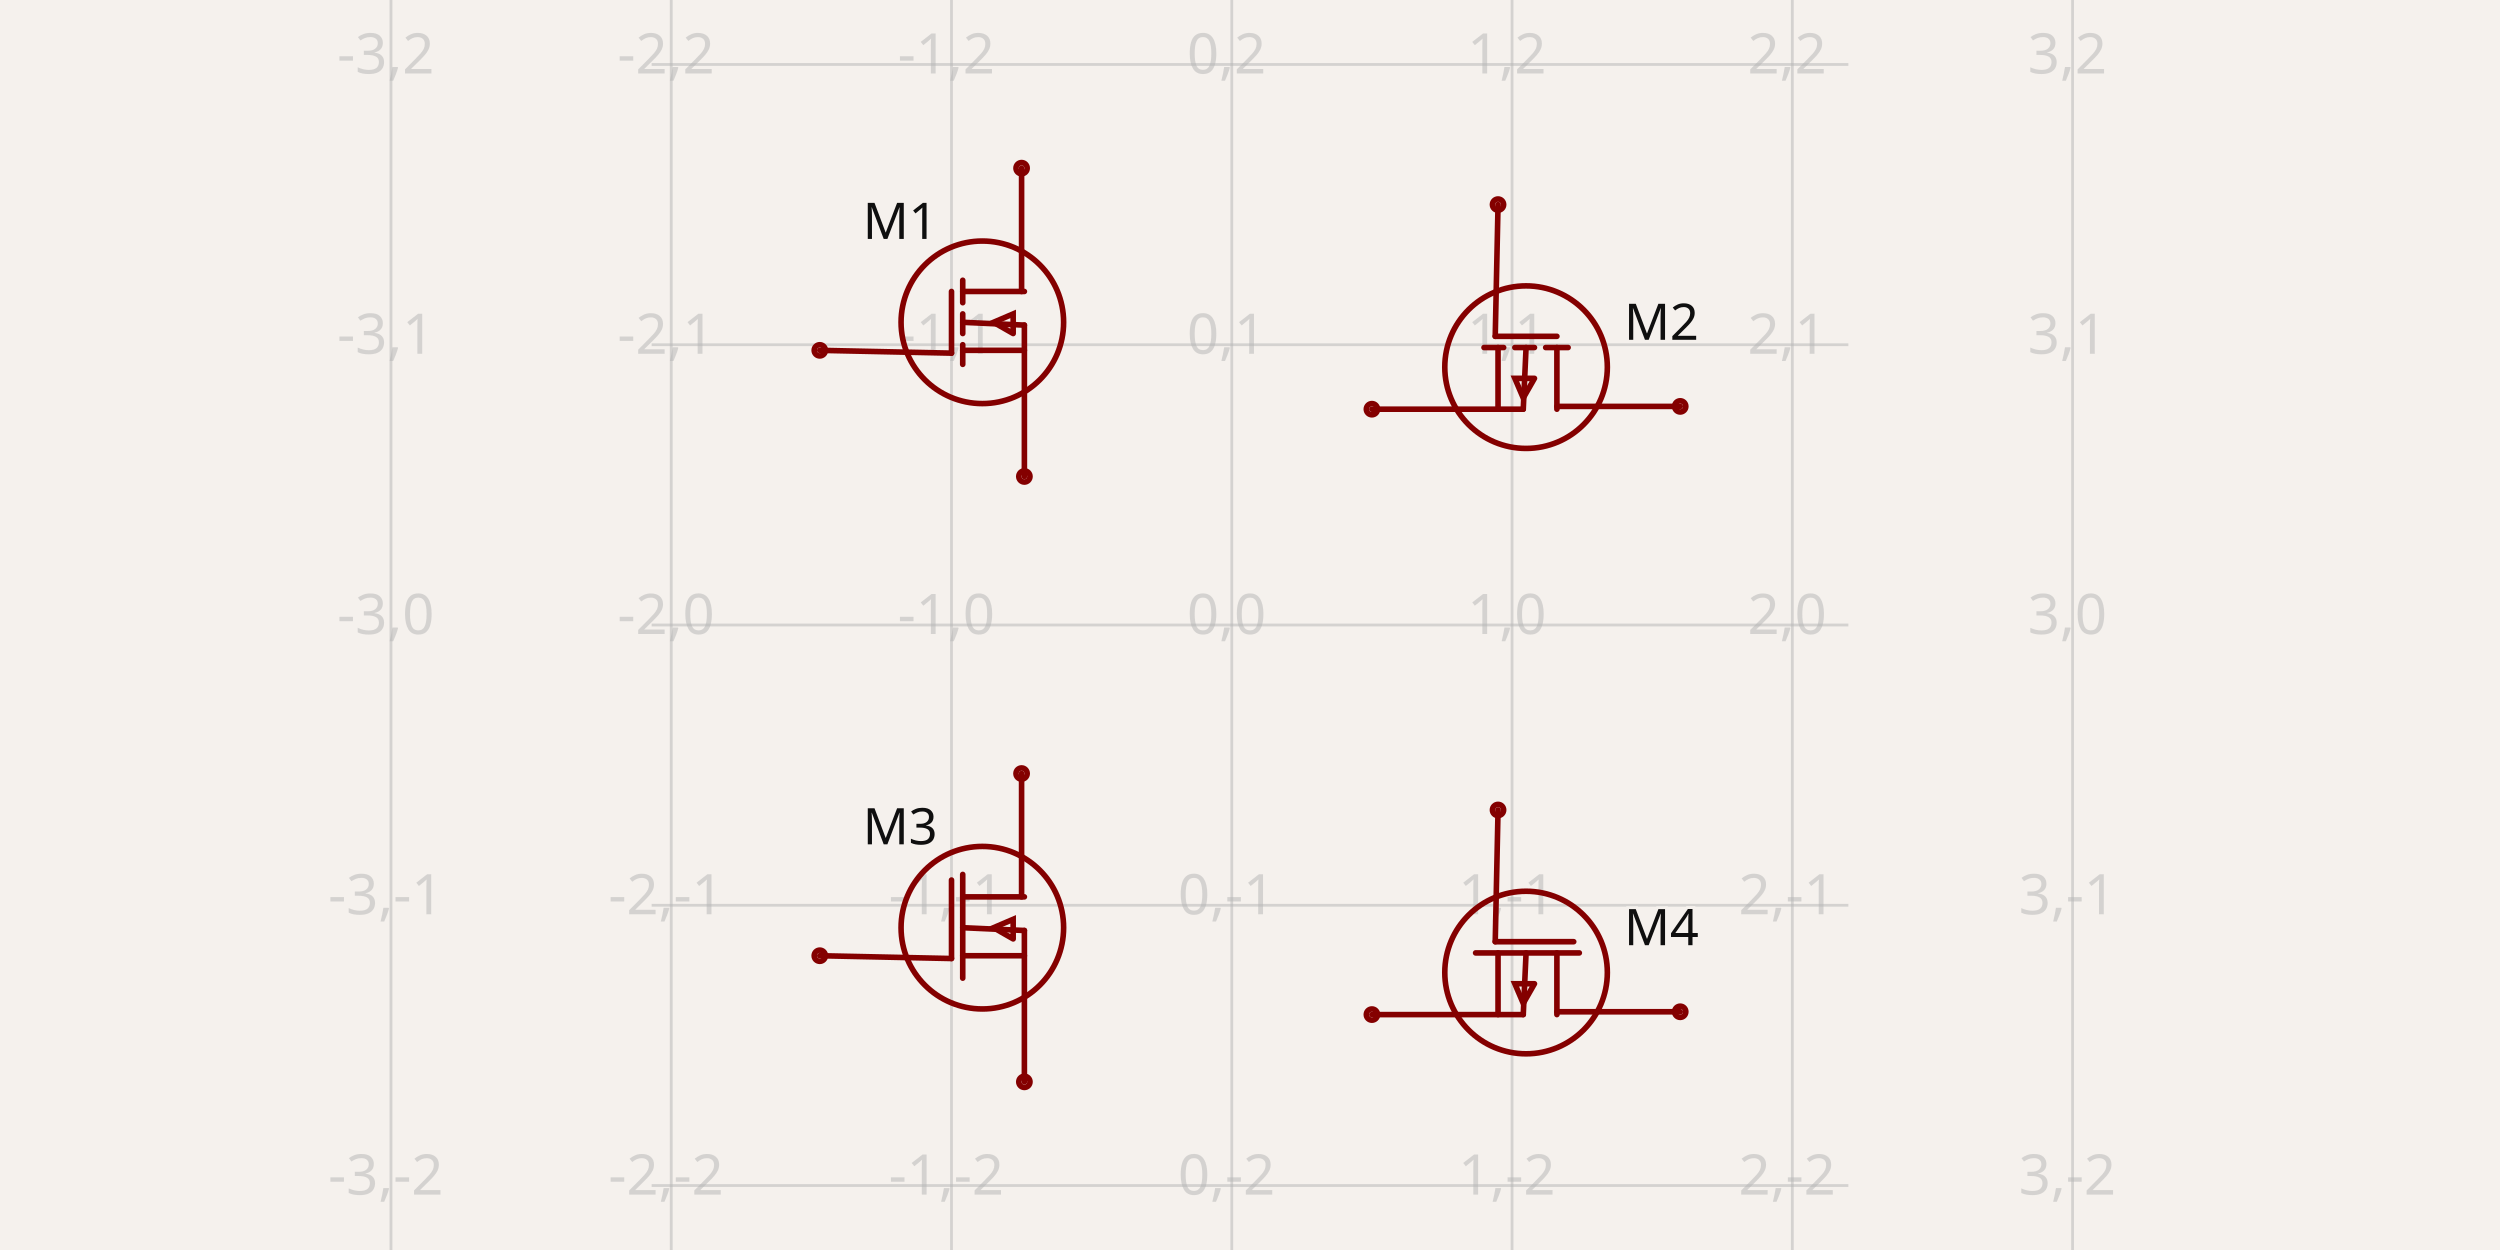
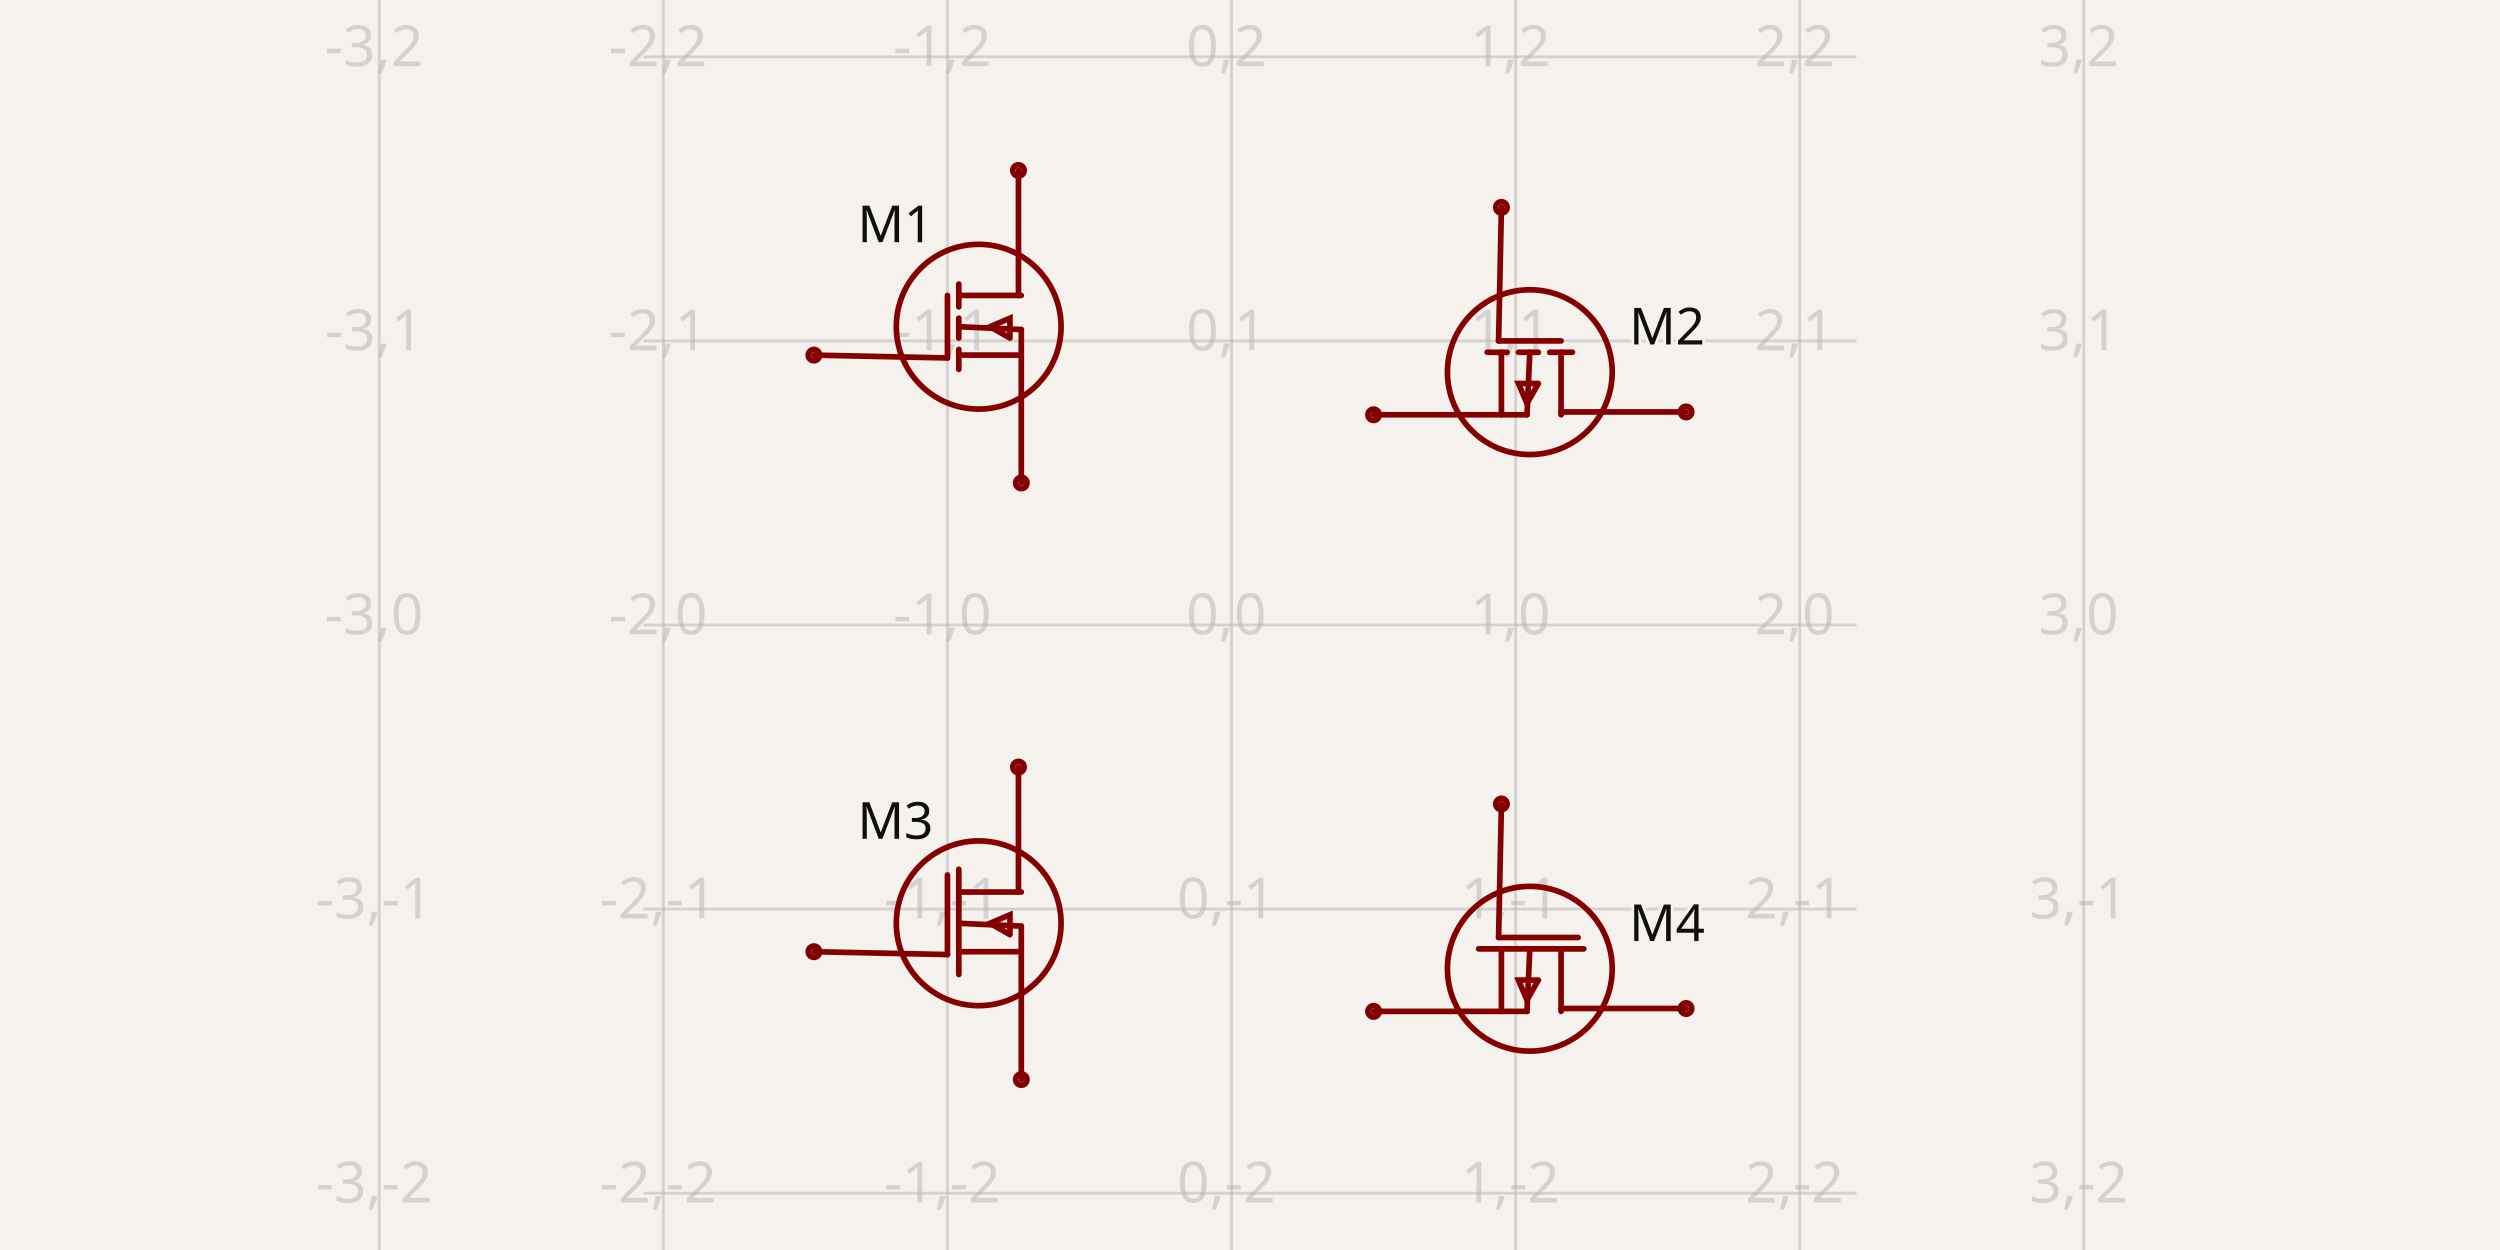
- <svg xmlns="http://www.w3.org/2000/svg" width="1200" height="600" style="background-color: rgb(245, 241, 237)" data-real-to-screen-transform="matrix(134.5291479821,0,0,-134.5291479821,591.2556053812,300)" data-software-used-string="@tscircuit/core@0.0.746">
+ <svg xmlns="http://www.w3.org/2000/svg" class="tscircuit-schematic" width="1200" height="600" style="background-color: rgb(245, 241, 237)" data-real-to-screen-transform="matrix(136.3636363636,0,0,-136.3636363636,591.1363636364,300)" data-software-used-string="@tscircuit/core@0.0.1401">
  <style>
              .boundary { fill: rgb(245, 241, 237); }
              .schematic-boundary { fill: none; stroke: #fff; }
              .component { fill: none; stroke: rgb(132, 0, 0); }
              .chip { fill: rgb(255, 255, 194); stroke: rgb(132, 0, 0); }
              .component-pin { fill: none; stroke: rgb(132, 0, 0); }
              /* Basic per-trace hover fallback */
              .trace:hover {
                filter: invert(1);
              }
              .trace:hover .trace-crossing-outline {
                opacity: 0;
              }
              .trace:hover .trace-junction {
                filter: invert(1);
              }
              /* Net-hover highlighting: when a trace or its overlays are hovered,
                 invert color for all traces (base + overlays) sharing the same
                 subcircuit connectivity key. Also hide crossing outline during hover. */
              
              .text { font-family: sans-serif; fill: rgb(0, 150, 0); }
              .pin-number { fill: rgb(169, 0, 0); }
              .port-label { fill: rgb(0, 100, 100); }
              .component-name { fill: rgb(0, 100, 100); }
+               
            </style>
  <rect class="boundary" x="0" y="0" width="1200" height="600" />
-   <g class="grid">
-     <line x1="187.668" y1="600" x2="187.668" y2="-8.304823495564051e-11" stroke="rgb(181, 181, 181)" stroke-width="1.345" stroke-opacity="0.5" />
-     <line x1="322.197" y1="600" x2="322.197" y2="-8.304823495564051e-11" stroke="rgb(181, 181, 181)" stroke-width="1.345" stroke-opacity="0.5" />
-     <line x1="456.726" y1="600" x2="456.726" y2="-8.304823495564051e-11" stroke="rgb(181, 181, 181)" stroke-width="1.345" stroke-opacity="0.5" />
-     <line x1="591.256" y1="600" x2="591.256" y2="-8.304823495564051e-11" stroke="rgb(181, 181, 181)" stroke-width="1.345" stroke-opacity="0.5" />
-     <line x1="725.785" y1="600" x2="725.785" y2="-8.304823495564051e-11" stroke="rgb(181, 181, 181)" stroke-width="1.345" stroke-opacity="0.5" />
-     <line x1="860.314" y1="600" x2="860.314" y2="-8.304823495564051e-11" stroke="rgb(181, 181, 181)" stroke-width="1.345" stroke-opacity="0.5" />
-     <line x1="994.843" y1="600" x2="994.843" y2="-8.304823495564051e-11" stroke="rgb(181, 181, 181)" stroke-width="1.345" stroke-opacity="0.5" />
-     <line x1="312.78" y1="703.587" x2="887.22" y2="703.587" stroke="rgb(181, 181, 181)" stroke-width="1.345" stroke-opacity="0.5" />
-     <line x1="312.78" y1="569.058" x2="887.22" y2="569.058" stroke="rgb(181, 181, 181)" stroke-width="1.345" stroke-opacity="0.5" />
-     <line x1="312.78" y1="434.529" x2="887.22" y2="434.529" stroke="rgb(181, 181, 181)" stroke-width="1.345" stroke-opacity="0.5" />
-     <line x1="312.78" y1="300" x2="887.22" y2="300" stroke="rgb(181, 181, 181)" stroke-width="1.345" stroke-opacity="0.5" />
-     <line x1="312.78" y1="165.471" x2="887.22" y2="165.471" stroke="rgb(181, 181, 181)" stroke-width="1.345" stroke-opacity="0.5" />
-     <line x1="312.78" y1="30.942" x2="887.22" y2="30.942" stroke="rgb(181, 181, 181)" stroke-width="1.345" stroke-opacity="0.5" />
-     <line x1="312.78" y1="-103.587" x2="887.22" y2="-103.587" stroke="rgb(181, 181, 181)" stroke-width="1.345" stroke-opacity="0.5" />
-     <text x="185.168" y="698.587" fill="rgb(181, 181, 181)" font-size="26.906" fill-opacity="0.5" text-anchor="middle" dominant-baseline="middle" font-family="sans-serif">-3,-3</text>
-     <text x="185.168" y="564.058" fill="rgb(181, 181, 181)" font-size="26.906" fill-opacity="0.5" text-anchor="middle" dominant-baseline="middle" font-family="sans-serif">-3,-2</text>
-     <text x="185.168" y="429.529" fill="rgb(181, 181, 181)" font-size="26.906" fill-opacity="0.5" text-anchor="middle" dominant-baseline="middle" font-family="sans-serif">-3,-1</text>
-     <text x="185.168" y="295" fill="rgb(181, 181, 181)" font-size="26.906" fill-opacity="0.5" text-anchor="middle" dominant-baseline="middle" font-family="sans-serif">-3,0</text>
-     <text x="185.168" y="160.471" fill="rgb(181, 181, 181)" font-size="26.906" fill-opacity="0.5" text-anchor="middle" dominant-baseline="middle" font-family="sans-serif">-3,1</text>
-     <text x="185.168" y="25.942" fill="rgb(181, 181, 181)" font-size="26.906" fill-opacity="0.5" text-anchor="middle" dominant-baseline="middle" font-family="sans-serif">-3,2</text>
-     <text x="185.168" y="-108.587" fill="rgb(181, 181, 181)" font-size="26.906" fill-opacity="0.5" text-anchor="middle" dominant-baseline="middle" font-family="sans-serif">-3,3</text>
-     <text x="319.697" y="698.587" fill="rgb(181, 181, 181)" font-size="26.906" fill-opacity="0.5" text-anchor="middle" dominant-baseline="middle" font-family="sans-serif">-2,-3</text>
-     <text x="319.697" y="564.058" fill="rgb(181, 181, 181)" font-size="26.906" fill-opacity="0.5" text-anchor="middle" dominant-baseline="middle" font-family="sans-serif">-2,-2</text>
-     <text x="319.697" y="429.529" fill="rgb(181, 181, 181)" font-size="26.906" fill-opacity="0.5" text-anchor="middle" dominant-baseline="middle" font-family="sans-serif">-2,-1</text>
-     <text x="319.697" y="295" fill="rgb(181, 181, 181)" font-size="26.906" fill-opacity="0.5" text-anchor="middle" dominant-baseline="middle" font-family="sans-serif">-2,0</text>
-     <text x="319.697" y="160.471" fill="rgb(181, 181, 181)" font-size="26.906" fill-opacity="0.5" text-anchor="middle" dominant-baseline="middle" font-family="sans-serif">-2,1</text>
-     <text x="319.697" y="25.942" fill="rgb(181, 181, 181)" font-size="26.906" fill-opacity="0.5" text-anchor="middle" dominant-baseline="middle" font-family="sans-serif">-2,2</text>
-     <text x="319.697" y="-108.587" fill="rgb(181, 181, 181)" font-size="26.906" fill-opacity="0.5" text-anchor="middle" dominant-baseline="middle" font-family="sans-serif">-2,3</text>
-     <text x="454.226" y="698.587" fill="rgb(181, 181, 181)" font-size="26.906" fill-opacity="0.5" text-anchor="middle" dominant-baseline="middle" font-family="sans-serif">-1,-3</text>
-     <text x="454.226" y="564.058" fill="rgb(181, 181, 181)" font-size="26.906" fill-opacity="0.5" text-anchor="middle" dominant-baseline="middle" font-family="sans-serif">-1,-2</text>
-     <text x="454.226" y="429.529" fill="rgb(181, 181, 181)" font-size="26.906" fill-opacity="0.5" text-anchor="middle" dominant-baseline="middle" font-family="sans-serif">-1,-1</text>
-     <text x="454.226" y="295" fill="rgb(181, 181, 181)" font-size="26.906" fill-opacity="0.5" text-anchor="middle" dominant-baseline="middle" font-family="sans-serif">-1,0</text>
-     <text x="454.226" y="160.471" fill="rgb(181, 181, 181)" font-size="26.906" fill-opacity="0.5" text-anchor="middle" dominant-baseline="middle" font-family="sans-serif">-1,1</text>
-     <text x="454.226" y="25.942" fill="rgb(181, 181, 181)" font-size="26.906" fill-opacity="0.5" text-anchor="middle" dominant-baseline="middle" font-family="sans-serif">-1,2</text>
-     <text x="454.226" y="-108.587" fill="rgb(181, 181, 181)" font-size="26.906" fill-opacity="0.5" text-anchor="middle" dominant-baseline="middle" font-family="sans-serif">-1,3</text>
-     <text x="588.756" y="698.587" fill="rgb(181, 181, 181)" font-size="26.906" fill-opacity="0.5" text-anchor="middle" dominant-baseline="middle" font-family="sans-serif">0,-3</text>
-     <text x="588.756" y="564.058" fill="rgb(181, 181, 181)" font-size="26.906" fill-opacity="0.5" text-anchor="middle" dominant-baseline="middle" font-family="sans-serif">0,-2</text>
-     <text x="588.756" y="429.529" fill="rgb(181, 181, 181)" font-size="26.906" fill-opacity="0.5" text-anchor="middle" dominant-baseline="middle" font-family="sans-serif">0,-1</text>
-     <text x="588.756" y="295" fill="rgb(181, 181, 181)" font-size="26.906" fill-opacity="0.5" text-anchor="middle" dominant-baseline="middle" font-family="sans-serif">0,0</text>
-     <text x="588.756" y="160.471" fill="rgb(181, 181, 181)" font-size="26.906" fill-opacity="0.5" text-anchor="middle" dominant-baseline="middle" font-family="sans-serif">0,1</text>
-     <text x="588.756" y="25.942" fill="rgb(181, 181, 181)" font-size="26.906" fill-opacity="0.5" text-anchor="middle" dominant-baseline="middle" font-family="sans-serif">0,2</text>
-     <text x="588.756" y="-108.587" fill="rgb(181, 181, 181)" font-size="26.906" fill-opacity="0.5" text-anchor="middle" dominant-baseline="middle" font-family="sans-serif">0,3</text>
-     <text x="723.285" y="698.587" fill="rgb(181, 181, 181)" font-size="26.906" fill-opacity="0.5" text-anchor="middle" dominant-baseline="middle" font-family="sans-serif">1,-3</text>
-     <text x="723.285" y="564.058" fill="rgb(181, 181, 181)" font-size="26.906" fill-opacity="0.5" text-anchor="middle" dominant-baseline="middle" font-family="sans-serif">1,-2</text>
-     <text x="723.285" y="429.529" fill="rgb(181, 181, 181)" font-size="26.906" fill-opacity="0.5" text-anchor="middle" dominant-baseline="middle" font-family="sans-serif">1,-1</text>
-     <text x="723.285" y="295" fill="rgb(181, 181, 181)" font-size="26.906" fill-opacity="0.5" text-anchor="middle" dominant-baseline="middle" font-family="sans-serif">1,0</text>
-     <text x="723.285" y="160.471" fill="rgb(181, 181, 181)" font-size="26.906" fill-opacity="0.5" text-anchor="middle" dominant-baseline="middle" font-family="sans-serif">1,1</text>
-     <text x="723.285" y="25.942" fill="rgb(181, 181, 181)" font-size="26.906" fill-opacity="0.5" text-anchor="middle" dominant-baseline="middle" font-family="sans-serif">1,2</text>
-     <text x="723.285" y="-108.587" fill="rgb(181, 181, 181)" font-size="26.906" fill-opacity="0.5" text-anchor="middle" dominant-baseline="middle" font-family="sans-serif">1,3</text>
-     <text x="857.814" y="698.587" fill="rgb(181, 181, 181)" font-size="26.906" fill-opacity="0.5" text-anchor="middle" dominant-baseline="middle" font-family="sans-serif">2,-3</text>
-     <text x="857.814" y="564.058" fill="rgb(181, 181, 181)" font-size="26.906" fill-opacity="0.5" text-anchor="middle" dominant-baseline="middle" font-family="sans-serif">2,-2</text>
-     <text x="857.814" y="429.529" fill="rgb(181, 181, 181)" font-size="26.906" fill-opacity="0.5" text-anchor="middle" dominant-baseline="middle" font-family="sans-serif">2,-1</text>
-     <text x="857.814" y="295" fill="rgb(181, 181, 181)" font-size="26.906" fill-opacity="0.5" text-anchor="middle" dominant-baseline="middle" font-family="sans-serif">2,0</text>
-     <text x="857.814" y="160.471" fill="rgb(181, 181, 181)" font-size="26.906" fill-opacity="0.5" text-anchor="middle" dominant-baseline="middle" font-family="sans-serif">2,1</text>
-     <text x="857.814" y="25.942" fill="rgb(181, 181, 181)" font-size="26.906" fill-opacity="0.5" text-anchor="middle" dominant-baseline="middle" font-family="sans-serif">2,2</text>
-     <text x="857.814" y="-108.587" fill="rgb(181, 181, 181)" font-size="26.906" fill-opacity="0.5" text-anchor="middle" dominant-baseline="middle" font-family="sans-serif">2,3</text>
-     <text x="992.343" y="698.587" fill="rgb(181, 181, 181)" font-size="26.906" fill-opacity="0.5" text-anchor="middle" dominant-baseline="middle" font-family="sans-serif">3,-3</text>
-     <text x="992.343" y="564.058" fill="rgb(181, 181, 181)" font-size="26.906" fill-opacity="0.5" text-anchor="middle" dominant-baseline="middle" font-family="sans-serif">3,-2</text>
-     <text x="992.343" y="429.529" fill="rgb(181, 181, 181)" font-size="26.906" fill-opacity="0.5" text-anchor="middle" dominant-baseline="middle" font-family="sans-serif">3,-1</text>
-     <text x="992.343" y="295" fill="rgb(181, 181, 181)" font-size="26.906" fill-opacity="0.5" text-anchor="middle" dominant-baseline="middle" font-family="sans-serif">3,0</text>
-     <text x="992.343" y="160.471" fill="rgb(181, 181, 181)" font-size="26.906" fill-opacity="0.5" text-anchor="middle" dominant-baseline="middle" font-family="sans-serif">3,1</text>
-     <text x="992.343" y="25.942" fill="rgb(181, 181, 181)" font-size="26.906" fill-opacity="0.5" text-anchor="middle" dominant-baseline="middle" font-family="sans-serif">3,2</text>
-     <text x="992.343" y="-108.587" fill="rgb(181, 181, 181)" font-size="26.906" fill-opacity="0.5" text-anchor="middle" dominant-baseline="middle" font-family="sans-serif">3,3</text>
-   </g>
-   <g data-circuit-json-type="schematic_component" data-schematic-component-id="schematic_component_0">
-     <rect class="component-overlay" x="393.498" y="80.717" width="98.206" height="147.982" fill="transparent" />
-     <path d="M 393.498 168.161 L 456.726 169.507" stroke="rgb(132, 0, 0)" fill="none" stroke-width="2.691px" stroke-linecap="round" />
-     <path d="M 490.359 80.717 L 490.359 139.91" stroke="rgb(132, 0, 0)" fill="none" stroke-width="2.691px" stroke-linecap="round" />
-     <path d="M 491.704 228.7 L 491.704 156.054" stroke="rgb(132, 0, 0)" fill="none" stroke-width="2.691px" stroke-linecap="round" />
-     <path d="M 462.108 139.91 L 491.704 139.91" stroke="rgb(132, 0, 0)" fill="none" stroke-width="2.691px" stroke-linecap="round" />
-     <path d="M 462.108 134.529 L 462.108 145.291" stroke="rgb(132, 0, 0)" fill="none" stroke-width="2.691px" stroke-linecap="round" />
-     <path d="M 462.108 168.161 L 491.704 168.161" stroke="rgb(132, 0, 0)" fill="none" stroke-width="2.691px" stroke-linecap="round" />
-     <path d="M 462.108 165.471 L 462.108 174.888" stroke="rgb(132, 0, 0)" fill="none" stroke-width="2.691px" stroke-linecap="round" />
-     <path d="M 462.108 150.673 L 462.108 160.09" stroke="rgb(132, 0, 0)" fill="none" stroke-width="2.691px" stroke-linecap="round" />
-     <path d="M 486.323 160.09 L 486.323 150.673 L 476.906 154.709 L 486.323 160.09" stroke="rgb(132, 0, 0)" fill="none" stroke-width="2.691px" stroke-linecap="round" />
-     <path d="M 462.108 154.709 L 491.704 156.054" stroke="rgb(132, 0, 0)" fill="none" stroke-width="2.691px" stroke-linecap="round" />
-     <path d="M 456.726 139.91 L 456.726 169.507" stroke="rgb(132, 0, 0)" fill="none" stroke-width="2.691px" stroke-linecap="round" />
-     <text x="450" y="106.278" stroke="rgb(245, 241, 237)" stroke-width="2.691px" paint-order="stroke" fill="rgb(15, 15, 15)" font-family="sans-serif" text-anchor="end" dominant-baseline="middle" font-size="24.215px">M1</text>
-     <text x="450" y="211.211" fill="rgb(15, 15, 15)" font-family="sans-serif" text-anchor="end" dominant-baseline="middle" font-size="24.215px" />
-     <circle cx="490.359" cy="80.717" r="2.691px" stroke-width="2.691px" fill="none" stroke="rgb(132, 0, 0)" />
-     <circle cx="491.704" cy="228.7" r="2.691px" stroke-width="2.691px" fill="none" stroke="rgb(132, 0, 0)" />
-     <circle cx="393.498" cy="168.161" r="2.691px" stroke-width="2.691px" fill="none" stroke="rgb(132, 0, 0)" />
-     <circle cx="471.525" cy="154.709" r="39.013px" stroke-width="2.691px" fill="none" stroke="rgb(132, 0, 0)" />
-   </g>
-   <g data-circuit-json-type="schematic_component" data-schematic-component-id="schematic_component_1">
-     <rect class="component-overlay" x="658.52" y="98.206" width="147.982" height="98.206" fill="transparent" />
-     <path d="M 719.058 98.206 L 717.713 161.435" stroke="rgb(132, 0, 0)" fill="none" stroke-width="2.691px" stroke-linecap="round" />
-     <path d="M 806.502 195.067 L 747.309 195.067" stroke="rgb(132, 0, 0)" fill="none" stroke-width="2.691px" stroke-linecap="round" />
-     <path d="M 658.52 196.413 L 731.166 196.413" stroke="rgb(132, 0, 0)" fill="none" stroke-width="2.691px" stroke-linecap="round" />
-     <path d="M 747.309 166.816 L 747.309 196.413" stroke="rgb(132, 0, 0)" fill="none" stroke-width="2.691px" stroke-linecap="round" />
-     <path d="M 752.691 166.816 L 741.928 166.816" stroke="rgb(132, 0, 0)" fill="none" stroke-width="2.691px" stroke-linecap="round" />
-     <path d="M 719.058 166.816 L 719.058 196.413" stroke="rgb(132, 0, 0)" fill="none" stroke-width="2.691px" stroke-linecap="round" />
-     <path d="M 721.749 166.816 L 712.332 166.816" stroke="rgb(132, 0, 0)" fill="none" stroke-width="2.691px" stroke-linecap="round" />
-     <path d="M 736.547 166.816 L 727.13 166.816" stroke="rgb(132, 0, 0)" fill="none" stroke-width="2.691px" stroke-linecap="round" />
-     <path d="M 736.547 181.614 L 727.13 181.614 L 731.166 191.031 L 736.547 181.614" stroke="rgb(132, 0, 0)" fill="none" stroke-width="2.691px" stroke-linecap="round" />
-     <path d="M 732.511 166.816 L 731.166 196.413" stroke="rgb(132, 0, 0)" fill="none" stroke-width="2.691px" stroke-linecap="round" />
-     <path d="M 747.309 161.435 L 717.713 161.435" stroke="rgb(132, 0, 0)" fill="none" stroke-width="2.691px" stroke-linecap="round" />
-     <text x="779.596" y="154.709" stroke="rgb(245, 241, 237)" stroke-width="2.691px" paint-order="stroke" fill="rgb(15, 15, 15)" font-family="sans-serif" text-anchor="start" dominant-baseline="middle" font-size="24.215px">M2</text>
-     <text x="685.426" y="154.709" fill="rgb(15, 15, 15)" font-family="sans-serif" text-anchor="end" dominant-baseline="middle" font-size="24.215px" />
-     <circle cx="806.502" cy="195.067" r="2.691px" stroke-width="2.691px" fill="none" stroke="rgb(132, 0, 0)" />
-     <circle cx="658.52" cy="196.413" r="2.691px" stroke-width="2.691px" fill="none" stroke="rgb(132, 0, 0)" />
-     <circle cx="719.058" cy="98.206" r="2.691px" stroke-width="2.691px" fill="none" stroke="rgb(132, 0, 0)" />
-     <circle cx="732.511" cy="176.233" r="39.013px" stroke-width="2.691px" fill="none" stroke="rgb(132, 0, 0)" />
-   </g>
-   <g data-circuit-json-type="schematic_component" data-schematic-component-id="schematic_component_2">
-     <rect class="component-overlay" x="393.498" y="371.3" width="98.206" height="147.982" fill="transparent" />
-     <path d="M 393.498 458.744 L 456.726 460.09" stroke="rgb(132, 0, 0)" fill="none" stroke-width="2.691px" stroke-linecap="round" />
-     <path d="M 462.108 419.731 L 462.108 469.507" stroke="rgb(132, 0, 0)" fill="none" stroke-width="2.691px" stroke-linecap="round" />
-     <path d="M 490.359 371.3 L 490.359 430.493" stroke="rgb(132, 0, 0)" fill="none" stroke-width="2.691px" stroke-linecap="round" />
-     <path d="M 491.704 519.283 L 491.704 446.637" stroke="rgb(132, 0, 0)" fill="none" stroke-width="2.691px" stroke-linecap="round" />
-     <path d="M 462.108 430.493 L 491.704 430.493" stroke="rgb(132, 0, 0)" fill="none" stroke-width="2.691px" stroke-linecap="round" />
-     <path d="M 462.108 458.744 L 491.704 458.744" stroke="rgb(132, 0, 0)" fill="none" stroke-width="2.691px" stroke-linecap="round" />
-     <path d="M 486.323 450.673 L 486.323 441.256 L 476.906 445.291 L 486.323 450.673" stroke="rgb(132, 0, 0)" fill="none" stroke-width="2.691px" stroke-linecap="round" />
-     <path d="M 462.108 445.291 L 491.704 446.637" stroke="rgb(132, 0, 0)" fill="none" stroke-width="2.691px" stroke-linecap="round" />
-     <path d="M 456.726 422.422 L 456.726 460.09" stroke="rgb(132, 0, 0)" fill="none" stroke-width="2.691px" stroke-linecap="round" />
-     <text x="450" y="396.861" stroke="rgb(245, 241, 237)" stroke-width="2.691px" paint-order="stroke" fill="rgb(15, 15, 15)" font-family="sans-serif" text-anchor="end" dominant-baseline="middle" font-size="24.215px">M3</text>
-     <text x="450" y="501.794" fill="rgb(15, 15, 15)" font-family="sans-serif" text-anchor="end" dominant-baseline="middle" font-size="24.215px" />
-     <circle cx="490.359" cy="371.3" r="2.691px" stroke-width="2.691px" fill="none" stroke="rgb(132, 0, 0)" />
-     <circle cx="491.704" cy="519.283" r="2.691px" stroke-width="2.691px" fill="none" stroke="rgb(132, 0, 0)" />
-     <circle cx="393.498" cy="458.744" r="2.691px" stroke-width="2.691px" fill="none" stroke="rgb(132, 0, 0)" />
-     <circle cx="471.525" cy="445.291" r="39.013px" stroke-width="2.691px" fill="none" stroke="rgb(132, 0, 0)" />
-   </g>
-   <g data-circuit-json-type="schematic_component" data-schematic-component-id="schematic_component_3">
-     <rect class="component-overlay" x="658.52" y="388.789" width="147.982" height="98.206" fill="transparent" />
-     <path d="M 719.058 388.789 L 717.713 452.018" stroke="rgb(132, 0, 0)" fill="none" stroke-width="2.691px" stroke-linecap="round" />
-     <path d="M 758.072 457.399 L 708.296 457.399" stroke="rgb(132, 0, 0)" fill="none" stroke-width="2.691px" stroke-linecap="round" />
-     <path d="M 806.502 485.65 L 747.309 485.65" stroke="rgb(132, 0, 0)" fill="none" stroke-width="2.691px" stroke-linecap="round" />
-     <path d="M 658.52 486.996 L 731.166 486.996" stroke="rgb(132, 0, 0)" fill="none" stroke-width="2.691px" stroke-linecap="round" />
-     <path d="M 747.309 457.399 L 747.309 486.996" stroke="rgb(132, 0, 0)" fill="none" stroke-width="2.691px" stroke-linecap="round" />
-     <path d="M 719.058 457.399 L 719.058 486.996" stroke="rgb(132, 0, 0)" fill="none" stroke-width="2.691px" stroke-linecap="round" />
-     <path d="M 736.547 472.197 L 727.13 472.197 L 731.166 481.614 L 736.547 472.197" stroke="rgb(132, 0, 0)" fill="none" stroke-width="2.691px" stroke-linecap="round" />
-     <path d="M 732.511 457.399 L 731.166 486.996" stroke="rgb(132, 0, 0)" fill="none" stroke-width="2.691px" stroke-linecap="round" />
-     <path d="M 755.381 452.018 L 717.713 452.018" stroke="rgb(132, 0, 0)" fill="none" stroke-width="2.691px" stroke-linecap="round" />
-     <text x="779.596" y="445.291" stroke="rgb(245, 241, 237)" stroke-width="2.691px" paint-order="stroke" fill="rgb(15, 15, 15)" font-family="sans-serif" text-anchor="start" dominant-baseline="middle" font-size="24.215px">M4</text>
-     <text x="685.426" y="445.291" fill="rgb(15, 15, 15)" font-family="sans-serif" text-anchor="end" dominant-baseline="middle" font-size="24.215px" />
-     <circle cx="806.502" cy="485.65" r="2.691px" stroke-width="2.691px" fill="none" stroke="rgb(132, 0, 0)" />
-     <circle cx="658.52" cy="486.996" r="2.691px" stroke-width="2.691px" fill="none" stroke="rgb(132, 0, 0)" />
-     <circle cx="719.058" cy="388.789" r="2.691px" stroke-width="2.691px" fill="none" stroke="rgb(132, 0, 0)" />
-     <circle cx="732.511" cy="466.816" r="39.013px" stroke-width="2.691px" fill="none" stroke="rgb(132, 0, 0)" />
-   </g>
-   <g class="schematic-port-hover" data-schematic-port-id="source_port_0">
-     <circle cx="490.359" cy="80.717" r="5.381" fill="red" opacity="0" />
-   </g>
-   <g class="schematic-port-hover" data-schematic-port-id="source_port_1">
-     <circle cx="491.704" cy="228.7" r="5.381" fill="red" opacity="0" />
-   </g>
-   <g class="schematic-port-hover" data-schematic-port-id="source_port_2">
-     <circle cx="393.498" cy="168.161" r="5.381" fill="red" opacity="0" />
-   </g>
-   <g class="schematic-port-hover" data-schematic-port-id="source_port_3">
-     <circle cx="806.502" cy="195.067" r="5.381" fill="red" opacity="0" />
-   </g>
-   <g class="schematic-port-hover" data-schematic-port-id="source_port_4">
-     <circle cx="658.52" cy="196.413" r="5.381" fill="red" opacity="0" />
-   </g>
-   <g class="schematic-port-hover" data-schematic-port-id="source_port_5">
-     <circle cx="719.058" cy="98.206" r="5.381" fill="red" opacity="0" />
-   </g>
-   <g class="schematic-port-hover" data-schematic-port-id="source_port_6">
-     <circle cx="490.359" cy="371.3" r="5.381" fill="red" opacity="0" />
-   </g>
-   <g class="schematic-port-hover" data-schematic-port-id="source_port_7">
-     <circle cx="491.704" cy="519.283" r="5.381" fill="red" opacity="0" />
-   </g>
-   <g class="schematic-port-hover" data-schematic-port-id="source_port_8">
-     <circle cx="393.498" cy="458.744" r="5.381" fill="red" opacity="0" />
-   </g>
-   <g class="schematic-port-hover" data-schematic-port-id="source_port_9">
-     <circle cx="806.502" cy="485.65" r="5.381" fill="red" opacity="0" />
-   </g>
-   <g class="schematic-port-hover" data-schematic-port-id="source_port_10">
-     <circle cx="658.52" cy="486.996" r="5.381" fill="red" opacity="0" />
-   </g>
-   <g class="schematic-port-hover" data-schematic-port-id="source_port_11">
-     <circle cx="719.058" cy="388.789" r="5.381" fill="red" opacity="0" />
+   <g class="grid sch-grid">
+     <line x1="182.045" y1="600" x2="182.045" y2="7.997869033715688e-11" stroke="rgb(181, 181, 181)" stroke-width="1.364" stroke-opacity="0.5" />
+     <line x1="318.409" y1="600" x2="318.409" y2="7.997869033715688e-11" stroke="rgb(181, 181, 181)" stroke-width="1.364" stroke-opacity="0.5" />
+     <line x1="454.773" y1="600" x2="454.773" y2="7.997869033715688e-11" stroke="rgb(181, 181, 181)" stroke-width="1.364" stroke-opacity="0.5" />
+     <line x1="591.136" y1="600" x2="591.136" y2="7.997869033715688e-11" stroke="rgb(181, 181, 181)" stroke-width="1.364" stroke-opacity="0.5" />
+     <line x1="727.5" y1="600" x2="727.5" y2="7.997869033715688e-11" stroke="rgb(181, 181, 181)" stroke-width="1.364" stroke-opacity="0.5" />
+     <line x1="863.864" y1="600" x2="863.864" y2="7.997869033715688e-11" stroke="rgb(181, 181, 181)" stroke-width="1.364" stroke-opacity="0.5" />
+     <line x1="1000.227" y1="600" x2="1000.227" y2="7.997869033715688e-11" stroke="rgb(181, 181, 181)" stroke-width="1.364" stroke-opacity="0.5" />
+     <line x1="308.864" y1="709.091" x2="891.136" y2="709.091" stroke="rgb(181, 181, 181)" stroke-width="1.364" stroke-opacity="0.5" />
+     <line x1="308.864" y1="572.727" x2="891.136" y2="572.727" stroke="rgb(181, 181, 181)" stroke-width="1.364" stroke-opacity="0.5" />
+     <line x1="308.864" y1="436.364" x2="891.136" y2="436.364" stroke="rgb(181, 181, 181)" stroke-width="1.364" stroke-opacity="0.5" />
+     <line x1="308.864" y1="300" x2="891.136" y2="300" stroke="rgb(181, 181, 181)" stroke-width="1.364" stroke-opacity="0.5" />
+     <line x1="308.864" y1="163.636" x2="891.136" y2="163.636" stroke="rgb(181, 181, 181)" stroke-width="1.364" stroke-opacity="0.5" />
+     <line x1="308.864" y1="27.273" x2="891.136" y2="27.273" stroke="rgb(181, 181, 181)" stroke-width="1.364" stroke-opacity="0.5" />
+     <line x1="308.864" y1="-109.091" x2="891.136" y2="-109.091" stroke="rgb(181, 181, 181)" stroke-width="1.364" stroke-opacity="0.5" />
+     <text x="179.545" y="704.091" fill="rgb(181, 181, 181)" font-size="27.273" fill-opacity="0.5" text-anchor="middle" dominant-baseline="middle" font-family="sans-serif">-3,-3</text>
+     <text x="179.545" y="567.727" fill="rgb(181, 181, 181)" font-size="27.273" fill-opacity="0.5" text-anchor="middle" dominant-baseline="middle" font-family="sans-serif">-3,-2</text>
+     <text x="179.545" y="431.364" fill="rgb(181, 181, 181)" font-size="27.273" fill-opacity="0.5" text-anchor="middle" dominant-baseline="middle" font-family="sans-serif">-3,-1</text>
+     <text x="179.545" y="295" fill="rgb(181, 181, 181)" font-size="27.273" fill-opacity="0.5" text-anchor="middle" dominant-baseline="middle" font-family="sans-serif">-3,0</text>
+     <text x="179.545" y="158.636" fill="rgb(181, 181, 181)" font-size="27.273" fill-opacity="0.5" text-anchor="middle" dominant-baseline="middle" font-family="sans-serif">-3,1</text>
+     <text x="179.545" y="22.273" fill="rgb(181, 181, 181)" font-size="27.273" fill-opacity="0.5" text-anchor="middle" dominant-baseline="middle" font-family="sans-serif">-3,2</text>
+     <text x="179.545" y="-114.091" fill="rgb(181, 181, 181)" font-size="27.273" fill-opacity="0.5" text-anchor="middle" dominant-baseline="middle" font-family="sans-serif">-3,3</text>
+     <text x="315.909" y="704.091" fill="rgb(181, 181, 181)" font-size="27.273" fill-opacity="0.5" text-anchor="middle" dominant-baseline="middle" font-family="sans-serif">-2,-3</text>
+     <text x="315.909" y="567.727" fill="rgb(181, 181, 181)" font-size="27.273" fill-opacity="0.5" text-anchor="middle" dominant-baseline="middle" font-family="sans-serif">-2,-2</text>
+     <text x="315.909" y="431.364" fill="rgb(181, 181, 181)" font-size="27.273" fill-opacity="0.5" text-anchor="middle" dominant-baseline="middle" font-family="sans-serif">-2,-1</text>
+     <text x="315.909" y="295" fill="rgb(181, 181, 181)" font-size="27.273" fill-opacity="0.5" text-anchor="middle" dominant-baseline="middle" font-family="sans-serif">-2,0</text>
+     <text x="315.909" y="158.636" fill="rgb(181, 181, 181)" font-size="27.273" fill-opacity="0.5" text-anchor="middle" dominant-baseline="middle" font-family="sans-serif">-2,1</text>
+     <text x="315.909" y="22.273" fill="rgb(181, 181, 181)" font-size="27.273" fill-opacity="0.5" text-anchor="middle" dominant-baseline="middle" font-family="sans-serif">-2,2</text>
+     <text x="315.909" y="-114.091" fill="rgb(181, 181, 181)" font-size="27.273" fill-opacity="0.5" text-anchor="middle" dominant-baseline="middle" font-family="sans-serif">-2,3</text>
+     <text x="452.273" y="704.091" fill="rgb(181, 181, 181)" font-size="27.273" fill-opacity="0.5" text-anchor="middle" dominant-baseline="middle" font-family="sans-serif">-1,-3</text>
+     <text x="452.273" y="567.727" fill="rgb(181, 181, 181)" font-size="27.273" fill-opacity="0.5" text-anchor="middle" dominant-baseline="middle" font-family="sans-serif">-1,-2</text>
+     <text x="452.273" y="431.364" fill="rgb(181, 181, 181)" font-size="27.273" fill-opacity="0.5" text-anchor="middle" dominant-baseline="middle" font-family="sans-serif">-1,-1</text>
+     <text x="452.273" y="295" fill="rgb(181, 181, 181)" font-size="27.273" fill-opacity="0.5" text-anchor="middle" dominant-baseline="middle" font-family="sans-serif">-1,0</text>
+     <text x="452.273" y="158.636" fill="rgb(181, 181, 181)" font-size="27.273" fill-opacity="0.5" text-anchor="middle" dominant-baseline="middle" font-family="sans-serif">-1,1</text>
+     <text x="452.273" y="22.273" fill="rgb(181, 181, 181)" font-size="27.273" fill-opacity="0.5" text-anchor="middle" dominant-baseline="middle" font-family="sans-serif">-1,2</text>
+     <text x="452.273" y="-114.091" fill="rgb(181, 181, 181)" font-size="27.273" fill-opacity="0.5" text-anchor="middle" dominant-baseline="middle" font-family="sans-serif">-1,3</text>
+     <text x="588.636" y="704.091" fill="rgb(181, 181, 181)" font-size="27.273" fill-opacity="0.5" text-anchor="middle" dominant-baseline="middle" font-family="sans-serif">0,-3</text>
+     <text x="588.636" y="567.727" fill="rgb(181, 181, 181)" font-size="27.273" fill-opacity="0.5" text-anchor="middle" dominant-baseline="middle" font-family="sans-serif">0,-2</text>
+     <text x="588.636" y="431.364" fill="rgb(181, 181, 181)" font-size="27.273" fill-opacity="0.5" text-anchor="middle" dominant-baseline="middle" font-family="sans-serif">0,-1</text>
+     <text x="588.636" y="295" fill="rgb(181, 181, 181)" font-size="27.273" fill-opacity="0.5" text-anchor="middle" dominant-baseline="middle" font-family="sans-serif">0,0</text>
+     <text x="588.636" y="158.636" fill="rgb(181, 181, 181)" font-size="27.273" fill-opacity="0.5" text-anchor="middle" dominant-baseline="middle" font-family="sans-serif">0,1</text>
+     <text x="588.636" y="22.273" fill="rgb(181, 181, 181)" font-size="27.273" fill-opacity="0.5" text-anchor="middle" dominant-baseline="middle" font-family="sans-serif">0,2</text>
+     <text x="588.636" y="-114.091" fill="rgb(181, 181, 181)" font-size="27.273" fill-opacity="0.5" text-anchor="middle" dominant-baseline="middle" font-family="sans-serif">0,3</text>
+     <text x="725" y="704.091" fill="rgb(181, 181, 181)" font-size="27.273" fill-opacity="0.5" text-anchor="middle" dominant-baseline="middle" font-family="sans-serif">1,-3</text>
+     <text x="725" y="567.727" fill="rgb(181, 181, 181)" font-size="27.273" fill-opacity="0.5" text-anchor="middle" dominant-baseline="middle" font-family="sans-serif">1,-2</text>
+     <text x="725" y="431.364" fill="rgb(181, 181, 181)" font-size="27.273" fill-opacity="0.5" text-anchor="middle" dominant-baseline="middle" font-family="sans-serif">1,-1</text>
+     <text x="725" y="295" fill="rgb(181, 181, 181)" font-size="27.273" fill-opacity="0.5" text-anchor="middle" dominant-baseline="middle" font-family="sans-serif">1,0</text>
+     <text x="725" y="158.636" fill="rgb(181, 181, 181)" font-size="27.273" fill-opacity="0.5" text-anchor="middle" dominant-baseline="middle" font-family="sans-serif">1,1</text>
+     <text x="725" y="22.273" fill="rgb(181, 181, 181)" font-size="27.273" fill-opacity="0.5" text-anchor="middle" dominant-baseline="middle" font-family="sans-serif">1,2</text>
+     <text x="725" y="-114.091" fill="rgb(181, 181, 181)" font-size="27.273" fill-opacity="0.5" text-anchor="middle" dominant-baseline="middle" font-family="sans-serif">1,3</text>
+     <text x="861.364" y="704.091" fill="rgb(181, 181, 181)" font-size="27.273" fill-opacity="0.5" text-anchor="middle" dominant-baseline="middle" font-family="sans-serif">2,-3</text>
+     <text x="861.364" y="567.727" fill="rgb(181, 181, 181)" font-size="27.273" fill-opacity="0.5" text-anchor="middle" dominant-baseline="middle" font-family="sans-serif">2,-2</text>
+     <text x="861.364" y="431.364" fill="rgb(181, 181, 181)" font-size="27.273" fill-opacity="0.5" text-anchor="middle" dominant-baseline="middle" font-family="sans-serif">2,-1</text>
+     <text x="861.364" y="295" fill="rgb(181, 181, 181)" font-size="27.273" fill-opacity="0.5" text-anchor="middle" dominant-baseline="middle" font-family="sans-serif">2,0</text>
+     <text x="861.364" y="158.636" fill="rgb(181, 181, 181)" font-size="27.273" fill-opacity="0.5" text-anchor="middle" dominant-baseline="middle" font-family="sans-serif">2,1</text>
+     <text x="861.364" y="22.273" fill="rgb(181, 181, 181)" font-size="27.273" fill-opacity="0.5" text-anchor="middle" dominant-baseline="middle" font-family="sans-serif">2,2</text>
+     <text x="861.364" y="-114.091" fill="rgb(181, 181, 181)" font-size="27.273" fill-opacity="0.5" text-anchor="middle" dominant-baseline="middle" font-family="sans-serif">2,3</text>
+     <text x="997.727" y="704.091" fill="rgb(181, 181, 181)" font-size="27.273" fill-opacity="0.5" text-anchor="middle" dominant-baseline="middle" font-family="sans-serif">3,-3</text>
+     <text x="997.727" y="567.727" fill="rgb(181, 181, 181)" font-size="27.273" fill-opacity="0.5" text-anchor="middle" dominant-baseline="middle" font-family="sans-serif">3,-2</text>
+     <text x="997.727" y="431.364" fill="rgb(181, 181, 181)" font-size="27.273" fill-opacity="0.5" text-anchor="middle" dominant-baseline="middle" font-family="sans-serif">3,-1</text>
+     <text x="997.727" y="295" fill="rgb(181, 181, 181)" font-size="27.273" fill-opacity="0.5" text-anchor="middle" dominant-baseline="middle" font-family="sans-serif">3,0</text>
+     <text x="997.727" y="158.636" fill="rgb(181, 181, 181)" font-size="27.273" fill-opacity="0.5" text-anchor="middle" dominant-baseline="middle" font-family="sans-serif">3,1</text>
+     <text x="997.727" y="22.273" fill="rgb(181, 181, 181)" font-size="27.273" fill-opacity="0.5" text-anchor="middle" dominant-baseline="middle" font-family="sans-serif">3,2</text>
+     <text x="997.727" y="-114.091" fill="rgb(181, 181, 181)" font-size="27.273" fill-opacity="0.5" text-anchor="middle" dominant-baseline="middle" font-family="sans-serif">3,3</text>
+   </g>
+   <g class="sch-component" data-circuit-json-type="schematic_component" data-schematic-component-id="schematic_component_0">
+     <rect class="component-overlay sch-component-overlay" x="390.682" y="81.818" width="99.545" height="150" fill="transparent" />
+     <path class="sch-component-symbol-path" d="M 390.682 170.455 L 454.773 171.818" stroke="rgb(132, 0, 0)" fill="none" stroke-width="2.727px" stroke-linecap="round" />
+     <path class="sch-component-symbol-path" d="M 488.864 81.818 L 488.864 141.818" stroke="rgb(132, 0, 0)" fill="none" stroke-width="2.727px" stroke-linecap="round" />
+     <path class="sch-component-symbol-path" d="M 490.227 231.818 L 490.227 158.182" stroke="rgb(132, 0, 0)" fill="none" stroke-width="2.727px" stroke-linecap="round" />
+     <path class="sch-component-symbol-path" d="M 460.227 141.818 L 490.227 141.818" stroke="rgb(132, 0, 0)" fill="none" stroke-width="2.727px" stroke-linecap="round" />
+     <path class="sch-component-symbol-path" d="M 460.227 136.364 L 460.227 147.273" stroke="rgb(132, 0, 0)" fill="none" stroke-width="2.727px" stroke-linecap="round" />
+     <path class="sch-component-symbol-path" d="M 460.227 170.455 L 490.227 170.455" stroke="rgb(132, 0, 0)" fill="none" stroke-width="2.727px" stroke-linecap="round" />
+     <path class="sch-component-symbol-path" d="M 460.227 167.727 L 460.227 177.273" stroke="rgb(132, 0, 0)" fill="none" stroke-width="2.727px" stroke-linecap="round" />
+     <path class="sch-component-symbol-path" d="M 460.227 152.727 L 460.227 162.273" stroke="rgb(132, 0, 0)" fill="none" stroke-width="2.727px" stroke-linecap="round" />
+     <path class="sch-component-symbol-path" d="M 484.773 162.273 L 484.773 152.727 L 475.227 156.818 L 484.773 162.273" stroke="rgb(132, 0, 0)" fill="none" stroke-width="2.727px" stroke-linecap="round" />
+     <path class="sch-component-symbol-path" d="M 460.227 156.818 L 490.227 158.182" stroke="rgb(132, 0, 0)" fill="none" stroke-width="2.727px" stroke-linecap="round" />
+     <path class="sch-component-symbol-path" d="M 454.773 141.818 L 454.773 171.818" stroke="rgb(132, 0, 0)" fill="none" stroke-width="2.727px" stroke-linecap="round" />
+     <text class="sch-component-name sch-component-text" x="447.955" y="107.727" stroke="rgb(245, 241, 237)" stroke-width="2.727px" paint-order="stroke" fill="rgb(15, 15, 15)" font-family="sans-serif" text-anchor="end" dominant-baseline="middle" font-size="24.545px">M1</text>
+     <text class="sch-component-text" x="447.955" y="214.091" fill="rgb(15, 15, 15)" font-family="sans-serif" text-anchor="end" dominant-baseline="middle" font-size="24.545px" />
+     <circle class="component-pin sch-component-pin" cx="488.864" cy="81.818" r="2.727px" stroke-width="2.727px" fill="none" stroke="rgb(132, 0, 0)" />
+     <circle class="component-pin sch-component-pin" cx="490.227" cy="231.818" r="2.727px" stroke-width="2.727px" fill="none" stroke="rgb(132, 0, 0)" />
+     <circle class="component-pin sch-component-pin" cx="390.682" cy="170.455" r="2.727px" stroke-width="2.727px" fill="none" stroke="rgb(132, 0, 0)" />
+     <circle class="sch-component-symbol-circle" cx="469.773" cy="156.818" r="39.545px" stroke-width="2.727px" fill="none" stroke="rgb(132, 0, 0)" />
+   </g>
+   <g class="sch-component" data-circuit-json-type="schematic_component" data-schematic-component-id="schematic_component_1">
+     <rect class="component-overlay sch-component-overlay" x="659.318" y="99.545" width="150" height="99.545" fill="transparent" />
+     <path class="sch-component-symbol-path" d="M 720.682 99.545 L 719.318 163.636" stroke="rgb(132, 0, 0)" fill="none" stroke-width="2.727px" stroke-linecap="round" />
+     <path class="sch-component-symbol-path" d="M 809.318 197.727 L 749.318 197.727" stroke="rgb(132, 0, 0)" fill="none" stroke-width="2.727px" stroke-linecap="round" />
+     <path class="sch-component-symbol-path" d="M 659.318 199.091 L 732.955 199.091" stroke="rgb(132, 0, 0)" fill="none" stroke-width="2.727px" stroke-linecap="round" />
+     <path class="sch-component-symbol-path" d="M 749.318 169.091 L 749.318 199.091" stroke="rgb(132, 0, 0)" fill="none" stroke-width="2.727px" stroke-linecap="round" />
+     <path class="sch-component-symbol-path" d="M 754.773 169.091 L 743.864 169.091" stroke="rgb(132, 0, 0)" fill="none" stroke-width="2.727px" stroke-linecap="round" />
+     <path class="sch-component-symbol-path" d="M 720.682 169.091 L 720.682 199.091" stroke="rgb(132, 0, 0)" fill="none" stroke-width="2.727px" stroke-linecap="round" />
+     <path class="sch-component-symbol-path" d="M 723.409 169.091 L 713.864 169.091" stroke="rgb(132, 0, 0)" fill="none" stroke-width="2.727px" stroke-linecap="round" />
+     <path class="sch-component-symbol-path" d="M 738.409 169.091 L 728.864 169.091" stroke="rgb(132, 0, 0)" fill="none" stroke-width="2.727px" stroke-linecap="round" />
+     <path class="sch-component-symbol-path" d="M 738.409 184.091 L 728.864 184.091 L 732.955 193.636 L 738.409 184.091" stroke="rgb(132, 0, 0)" fill="none" stroke-width="2.727px" stroke-linecap="round" />
+     <path class="sch-component-symbol-path" d="M 734.318 169.091 L 732.955 199.091" stroke="rgb(132, 0, 0)" fill="none" stroke-width="2.727px" stroke-linecap="round" />
+     <path class="sch-component-symbol-path" d="M 749.318 163.636 L 719.318 163.636" stroke="rgb(132, 0, 0)" fill="none" stroke-width="2.727px" stroke-linecap="round" />
+     <text class="sch-component-name sch-component-text" x="782.045" y="156.818" stroke="rgb(245, 241, 237)" stroke-width="2.727px" paint-order="stroke" fill="rgb(15, 15, 15)" font-family="sans-serif" text-anchor="start" dominant-baseline="middle" font-size="24.545px">M2</text>
+     <text class="sch-component-text" x="686.591" y="156.818" fill="rgb(15, 15, 15)" font-family="sans-serif" text-anchor="end" dominant-baseline="middle" font-size="24.545px" />
+     <circle class="component-pin sch-component-pin" cx="809.318" cy="197.727" r="2.727px" stroke-width="2.727px" fill="none" stroke="rgb(132, 0, 0)" />
+     <circle class="component-pin sch-component-pin" cx="659.318" cy="199.091" r="2.727px" stroke-width="2.727px" fill="none" stroke="rgb(132, 0, 0)" />
+     <circle class="component-pin sch-component-pin" cx="720.682" cy="99.545" r="2.727px" stroke-width="2.727px" fill="none" stroke="rgb(132, 0, 0)" />
+     <circle class="sch-component-symbol-circle" cx="734.318" cy="178.636" r="39.545px" stroke-width="2.727px" fill="none" stroke="rgb(132, 0, 0)" />
+   </g>
+   <g class="sch-component" data-circuit-json-type="schematic_component" data-schematic-component-id="schematic_component_2">
+     <rect class="component-overlay sch-component-overlay" x="390.682" y="368.182" width="99.545" height="150" fill="transparent" />
+     <path class="sch-component-symbol-path" d="M 390.682 456.818 L 454.773 458.182" stroke="rgb(132, 0, 0)" fill="none" stroke-width="2.727px" stroke-linecap="round" />
+     <path class="sch-component-symbol-path" d="M 460.227 417.273 L 460.227 467.727" stroke="rgb(132, 0, 0)" fill="none" stroke-width="2.727px" stroke-linecap="round" />
+     <path class="sch-component-symbol-path" d="M 488.864 368.182 L 488.864 428.182" stroke="rgb(132, 0, 0)" fill="none" stroke-width="2.727px" stroke-linecap="round" />
+     <path class="sch-component-symbol-path" d="M 490.227 518.182 L 490.227 444.545" stroke="rgb(132, 0, 0)" fill="none" stroke-width="2.727px" stroke-linecap="round" />
+     <path class="sch-component-symbol-path" d="M 460.227 428.182 L 490.227 428.182" stroke="rgb(132, 0, 0)" fill="none" stroke-width="2.727px" stroke-linecap="round" />
+     <path class="sch-component-symbol-path" d="M 460.227 456.818 L 490.227 456.818" stroke="rgb(132, 0, 0)" fill="none" stroke-width="2.727px" stroke-linecap="round" />
+     <path class="sch-component-symbol-path" d="M 484.773 448.636 L 484.773 439.091 L 475.227 443.182 L 484.773 448.636" stroke="rgb(132, 0, 0)" fill="none" stroke-width="2.727px" stroke-linecap="round" />
+     <path class="sch-component-symbol-path" d="M 460.227 443.182 L 490.227 444.545" stroke="rgb(132, 0, 0)" fill="none" stroke-width="2.727px" stroke-linecap="round" />
+     <path class="sch-component-symbol-path" d="M 454.773 420 L 454.773 458.182" stroke="rgb(132, 0, 0)" fill="none" stroke-width="2.727px" stroke-linecap="round" />
+     <text class="sch-component-name sch-component-text" x="447.955" y="394.091" stroke="rgb(245, 241, 237)" stroke-width="2.727px" paint-order="stroke" fill="rgb(15, 15, 15)" font-family="sans-serif" text-anchor="end" dominant-baseline="middle" font-size="24.545px">M3</text>
+     <text class="sch-component-text" x="447.955" y="500.455" fill="rgb(15, 15, 15)" font-family="sans-serif" text-anchor="end" dominant-baseline="middle" font-size="24.545px" />
+     <circle class="component-pin sch-component-pin" cx="488.864" cy="368.182" r="2.727px" stroke-width="2.727px" fill="none" stroke="rgb(132, 0, 0)" />
+     <circle class="component-pin sch-component-pin" cx="490.227" cy="518.182" r="2.727px" stroke-width="2.727px" fill="none" stroke="rgb(132, 0, 0)" />
+     <circle class="component-pin sch-component-pin" cx="390.682" cy="456.818" r="2.727px" stroke-width="2.727px" fill="none" stroke="rgb(132, 0, 0)" />
+     <circle class="sch-component-symbol-circle" cx="469.773" cy="443.182" r="39.545px" stroke-width="2.727px" fill="none" stroke="rgb(132, 0, 0)" />
+   </g>
+   <g class="sch-component" data-circuit-json-type="schematic_component" data-schematic-component-id="schematic_component_3">
+     <rect class="component-overlay sch-component-overlay" x="659.318" y="385.909" width="150" height="99.545" fill="transparent" />
+     <path class="sch-component-symbol-path" d="M 720.682 385.909 L 719.318 450" stroke="rgb(132, 0, 0)" fill="none" stroke-width="2.727px" stroke-linecap="round" />
+     <path class="sch-component-symbol-path" d="M 760.227 455.455 L 709.773 455.455" stroke="rgb(132, 0, 0)" fill="none" stroke-width="2.727px" stroke-linecap="round" />
+     <path class="sch-component-symbol-path" d="M 809.318 484.091 L 749.318 484.091" stroke="rgb(132, 0, 0)" fill="none" stroke-width="2.727px" stroke-linecap="round" />
+     <path class="sch-component-symbol-path" d="M 659.318 485.455 L 732.955 485.455" stroke="rgb(132, 0, 0)" fill="none" stroke-width="2.727px" stroke-linecap="round" />
+     <path class="sch-component-symbol-path" d="M 749.318 455.455 L 749.318 485.455" stroke="rgb(132, 0, 0)" fill="none" stroke-width="2.727px" stroke-linecap="round" />
+     <path class="sch-component-symbol-path" d="M 720.682 455.455 L 720.682 485.455" stroke="rgb(132, 0, 0)" fill="none" stroke-width="2.727px" stroke-linecap="round" />
+     <path class="sch-component-symbol-path" d="M 738.409 470.455 L 728.864 470.455 L 732.955 480 L 738.409 470.455" stroke="rgb(132, 0, 0)" fill="none" stroke-width="2.727px" stroke-linecap="round" />
+     <path class="sch-component-symbol-path" d="M 734.318 455.455 L 732.955 485.455" stroke="rgb(132, 0, 0)" fill="none" stroke-width="2.727px" stroke-linecap="round" />
+     <path class="sch-component-symbol-path" d="M 757.5 450 L 719.318 450" stroke="rgb(132, 0, 0)" fill="none" stroke-width="2.727px" stroke-linecap="round" />
+     <text class="sch-component-name sch-component-text" x="782.045" y="443.182" stroke="rgb(245, 241, 237)" stroke-width="2.727px" paint-order="stroke" fill="rgb(15, 15, 15)" font-family="sans-serif" text-anchor="start" dominant-baseline="middle" font-size="24.545px">M4</text>
+     <text class="sch-component-text" x="686.591" y="443.182" fill="rgb(15, 15, 15)" font-family="sans-serif" text-anchor="end" dominant-baseline="middle" font-size="24.545px" />
+     <circle class="component-pin sch-component-pin" cx="809.318" cy="484.091" r="2.727px" stroke-width="2.727px" fill="none" stroke="rgb(132, 0, 0)" />
+     <circle class="component-pin sch-component-pin" cx="659.318" cy="485.455" r="2.727px" stroke-width="2.727px" fill="none" stroke="rgb(132, 0, 0)" />
+     <circle class="component-pin sch-component-pin" cx="720.682" cy="385.909" r="2.727px" stroke-width="2.727px" fill="none" stroke="rgb(132, 0, 0)" />
+     <circle class="sch-component-symbol-circle" cx="734.318" cy="465" r="39.545px" stroke-width="2.727px" fill="none" stroke="rgb(132, 0, 0)" />
+   </g>
+   <g class="schematic-port-hover sch-port-hover" data-schematic-port-id="source_port_0">
+     <circle cx="488.864" cy="81.818" r="5.455" fill="red" opacity="0" />
+   </g>
+   <g class="schematic-port-hover sch-port-hover" data-schematic-port-id="source_port_1">
+     <circle cx="490.227" cy="231.818" r="5.455" fill="red" opacity="0" />
+   </g>
+   <g class="schematic-port-hover sch-port-hover" data-schematic-port-id="source_port_2">
+     <circle cx="390.682" cy="170.455" r="5.455" fill="red" opacity="0" />
+   </g>
+   <g class="schematic-port-hover sch-port-hover" data-schematic-port-id="source_port_3">
+     <circle cx="809.318" cy="197.727" r="5.455" fill="red" opacity="0" />
+   </g>
+   <g class="schematic-port-hover sch-port-hover" data-schematic-port-id="source_port_4">
+     <circle cx="659.318" cy="199.091" r="5.455" fill="red" opacity="0" />
+   </g>
+   <g class="schematic-port-hover sch-port-hover" data-schematic-port-id="source_port_5">
+     <circle cx="720.682" cy="99.545" r="5.455" fill="red" opacity="0" />
+   </g>
+   <g class="schematic-port-hover sch-port-hover" data-schematic-port-id="source_port_6">
+     <circle cx="488.864" cy="368.182" r="5.455" fill="red" opacity="0" />
+   </g>
+   <g class="schematic-port-hover sch-port-hover" data-schematic-port-id="source_port_7">
+     <circle cx="490.227" cy="518.182" r="5.455" fill="red" opacity="0" />
+   </g>
+   <g class="schematic-port-hover sch-port-hover" data-schematic-port-id="source_port_8">
+     <circle cx="390.682" cy="456.818" r="5.455" fill="red" opacity="0" />
+   </g>
+   <g class="schematic-port-hover sch-port-hover" data-schematic-port-id="source_port_9">
+     <circle cx="809.318" cy="484.091" r="5.455" fill="red" opacity="0" />
+   </g>
+   <g class="schematic-port-hover sch-port-hover" data-schematic-port-id="source_port_10">
+     <circle cx="659.318" cy="485.455" r="5.455" fill="red" opacity="0" />
+   </g>
+   <g class="schematic-port-hover sch-port-hover" data-schematic-port-id="source_port_11">
+     <circle cx="720.682" cy="385.909" r="5.455" fill="red" opacity="0" />
  </g>
</svg>
